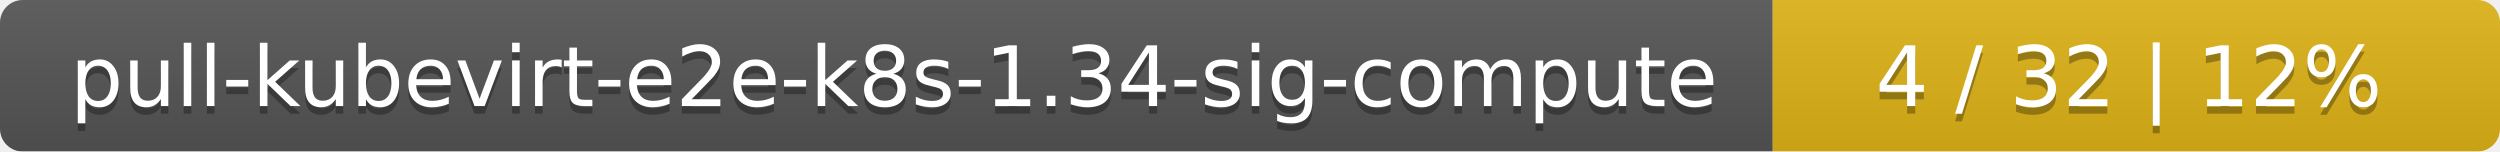
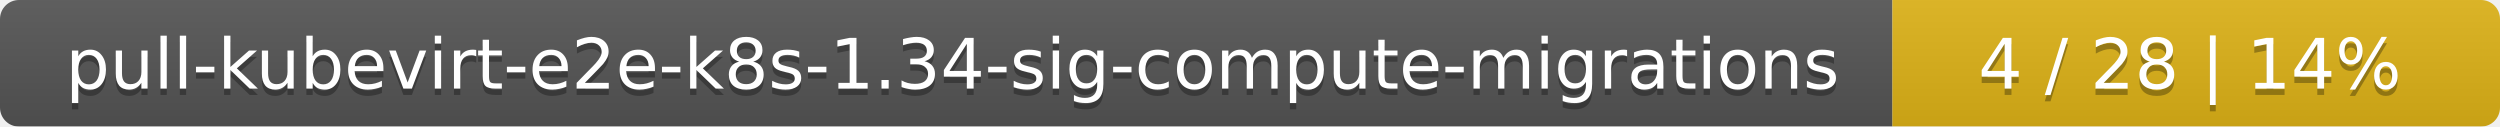
- <svg xmlns="http://www.w3.org/2000/svg" width="330" height="20">
+ <svg xmlns="http://www.w3.org/2000/svg" width="395" height="20">
  <linearGradient id="smooth" x2="0" y2="100%">
    <stop offset="0" stop-color="#bbb" stop-opacity=".1" />
    <stop offset="1" stop-opacity=".1" />
  </linearGradient>
  <mask id="round">
-     <rect width="330" height="20" rx="3" fill="#fff" />
+     <rect width="395" height="20" rx="3" fill="#fff" />
  </mask>
  <g mask="url(#round)">
-     <rect width="234" height="20" fill="#555" />
-     <rect x="234" width="96" height="20" fill="#dfb317" />
-     <rect width="330" height="20" fill="url(#smooth)" />
+     <rect width="299" height="20" fill="#555" />
+     <rect x="299" width="96" height="20" fill="#dfb317" />
+     <rect width="395" height="20" fill="url(#smooth)" />
  </g>
  <g fill="#fff" text-anchor="middle" font-family="DejaVu Sans,Verdana,Geneva,sans-serif" font-size="11">
-     <text x="118" y="15" fill="#010101" fill-opacity=".3">pull-kubevirt-e2e-k8s-1.34-sig-compute</text>
-     <text x="118" y="14">pull-kubevirt-e2e-k8s-1.34-sig-compute</text>
-     <text x="281" y="15" fill="#010101" fill-opacity=".3">4 / 32    |    12%</text>
-     <text x="281" y="14">4 / 32    |    12%</text>
+     <text x="150.5" y="15" fill="#010101" fill-opacity=".3">pull-kubevirt-e2e-k8s-1.34-sig-compute-migrations</text>
+     <text x="150.5" y="14">pull-kubevirt-e2e-k8s-1.34-sig-compute-migrations</text>
+     <text x="346" y="15" fill="#010101" fill-opacity=".3">4 / 28    |    14%</text>
+     <text x="346" y="14">4 / 28    |    14%</text>
  </g>
</svg>
